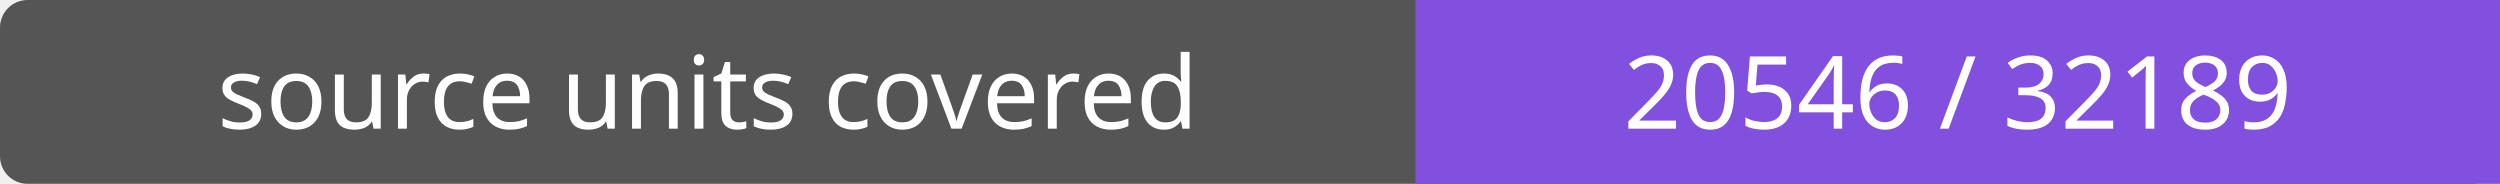
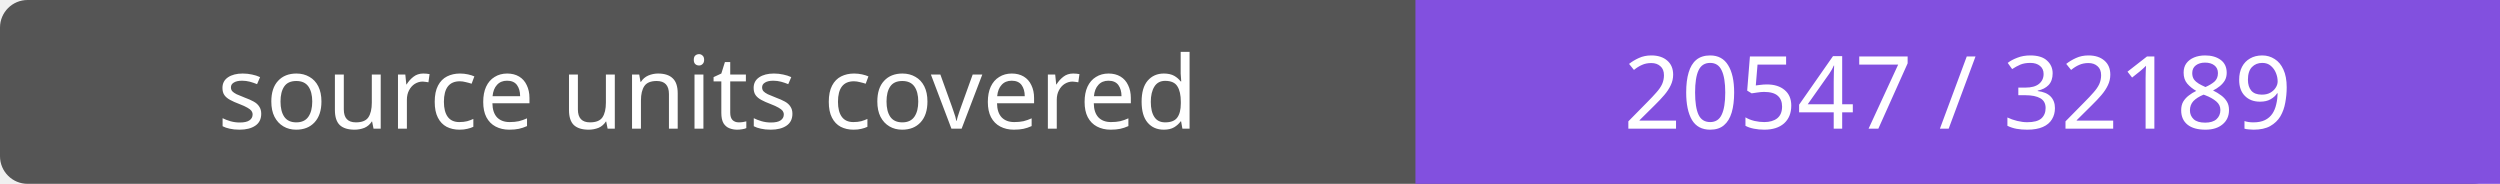
- <svg xmlns="http://www.w3.org/2000/svg" width="272" height="20" role="img" aria-label="source units covered: 20546 / 32189">
+ <svg xmlns="http://www.w3.org/2000/svg" width="272" height="20" role="img" aria-label="source units covered: 20547 / 32189">
  <rect width="272" height="20" rx="3" fill="#555" />
  <path fill="#8250df" d="M154 0h118v20H154z" />
  <g fill="#fff" text-anchor="middle" font-family="Verdana,sans-serif" font-size="11">
    <text x="77.0" y="14">source units covered</text>
-     <text x="213.0" y="14">20546 / 32189</text>
+     <text x="213.0" y="14">20547 / 32189</text>
  </g>
</svg>
